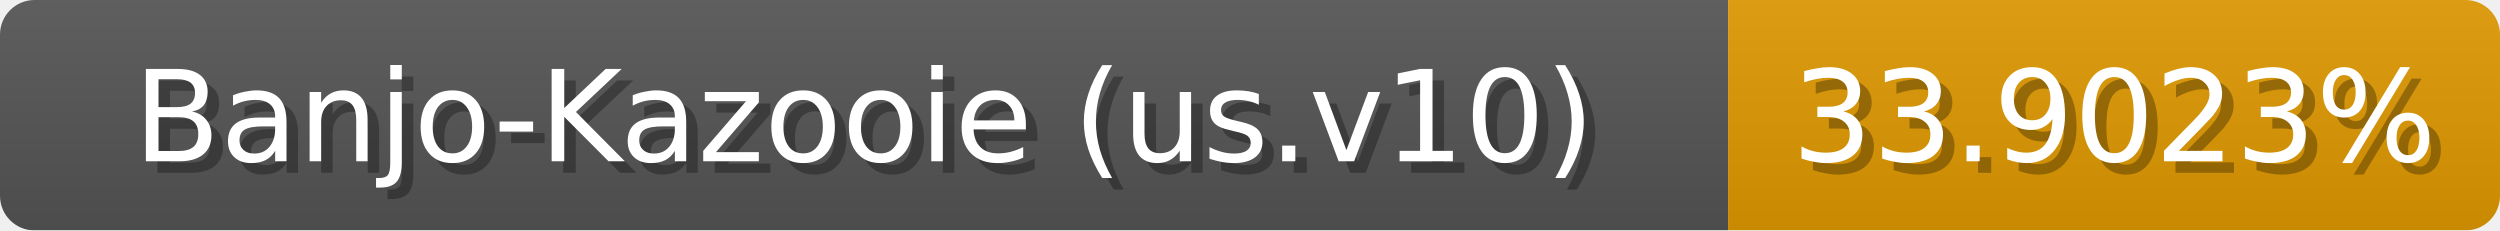
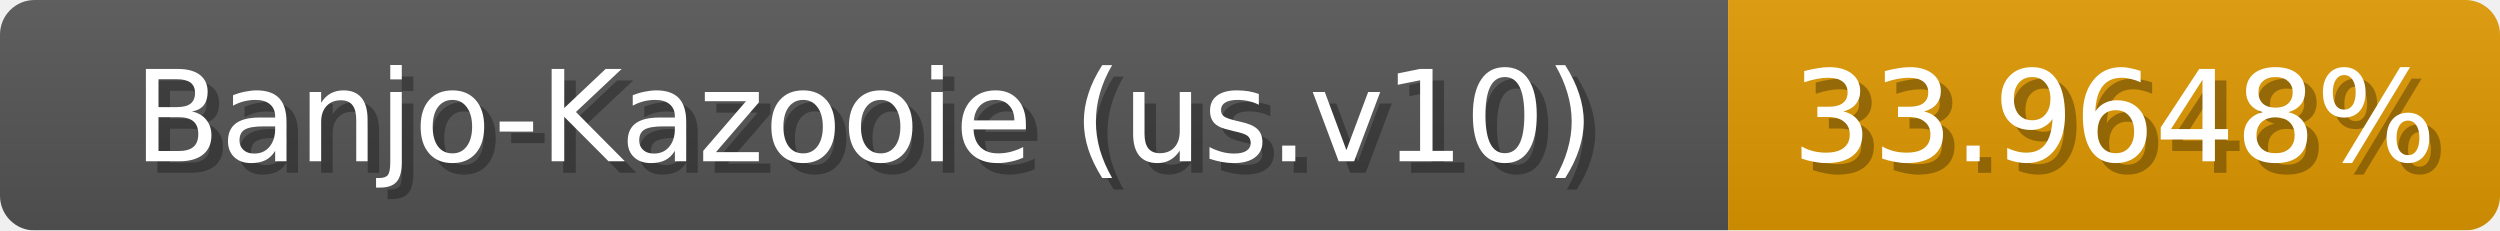
<svg xmlns="http://www.w3.org/2000/svg" width="217" height="20">
  <linearGradient id="b" x2="0" y2="100%">
    <stop offset="0" stop-color="#bbb" stop-opacity=".1" />
    <stop offset="1" stop-opacity=".1" />
  </linearGradient>
  <mask id="anybadge_1">
    <rect width="217" height="20" rx="3" fill="#fff" />
  </mask>
  <g mask="url(#anybadge_1)">
    <path fill="#555" d="M0 0h150v20H0z" />
    <path fill="#e09800" d="M150 0h67v20H150z" />
    <path fill="url(#b)" d="M0 0h217v20H0z" />
  </g>
  <g fill="#fff" text-anchor="middle" font-family="DejaVu Sans,Verdana,Geneva,sans-serif" font-size="11">
    <text x="76.0" y="15" fill="#010101" fill-opacity=".3">Banjo-Kazooie (us.v10)</text>
    <text x="75.0" y="14">Banjo-Kazooie (us.v10)</text>
  </g>
  <g fill="#fff" text-anchor="middle" font-family="DejaVu Sans,Verdana,Geneva,sans-serif" font-size="11">
-     <text x="184.5" y="15" fill="#010101" fill-opacity=".3">33.9023%</text>
-     <text x="183.5" y="14">33.9023%</text>
+     <text x="184.5" y="15" fill="#010101" fill-opacity=".3">33.9648%</text>
+     <text x="183.5" y="14">33.9648%</text>
  </g>
</svg>
